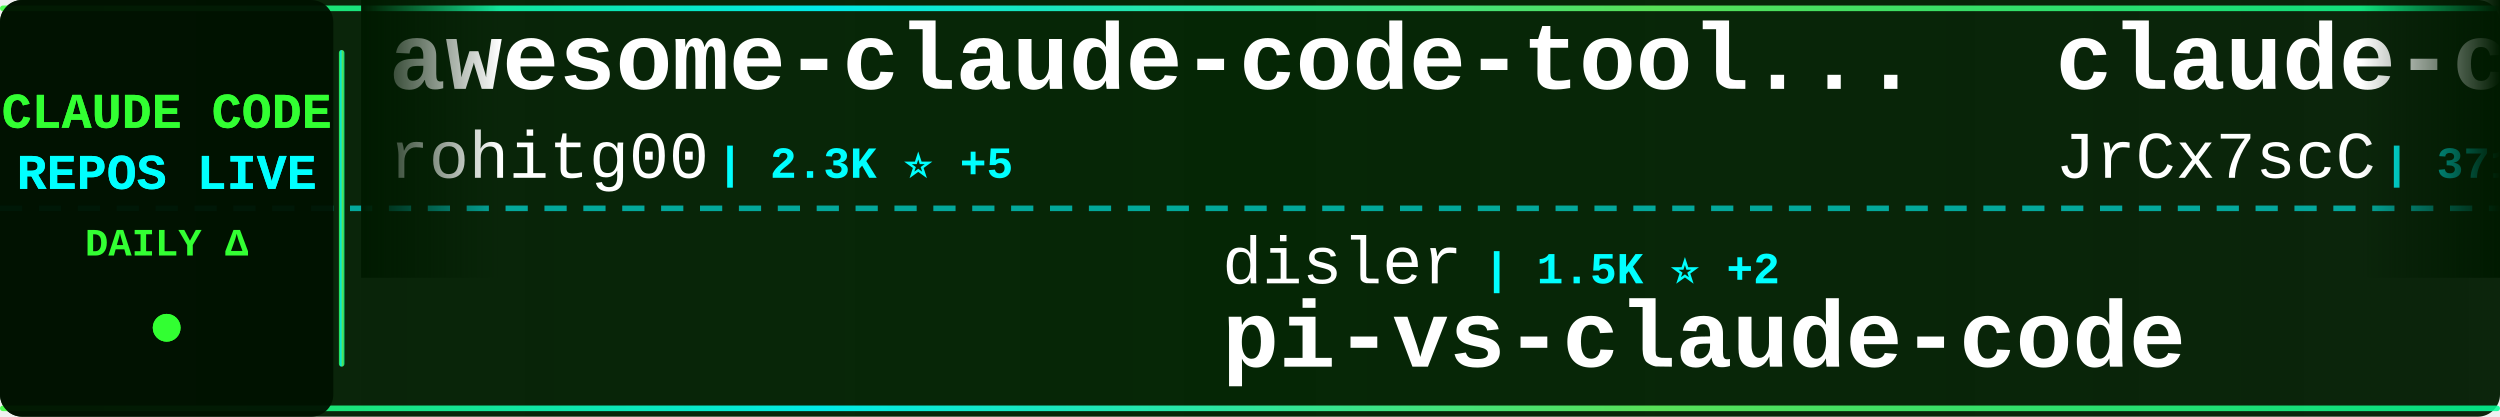
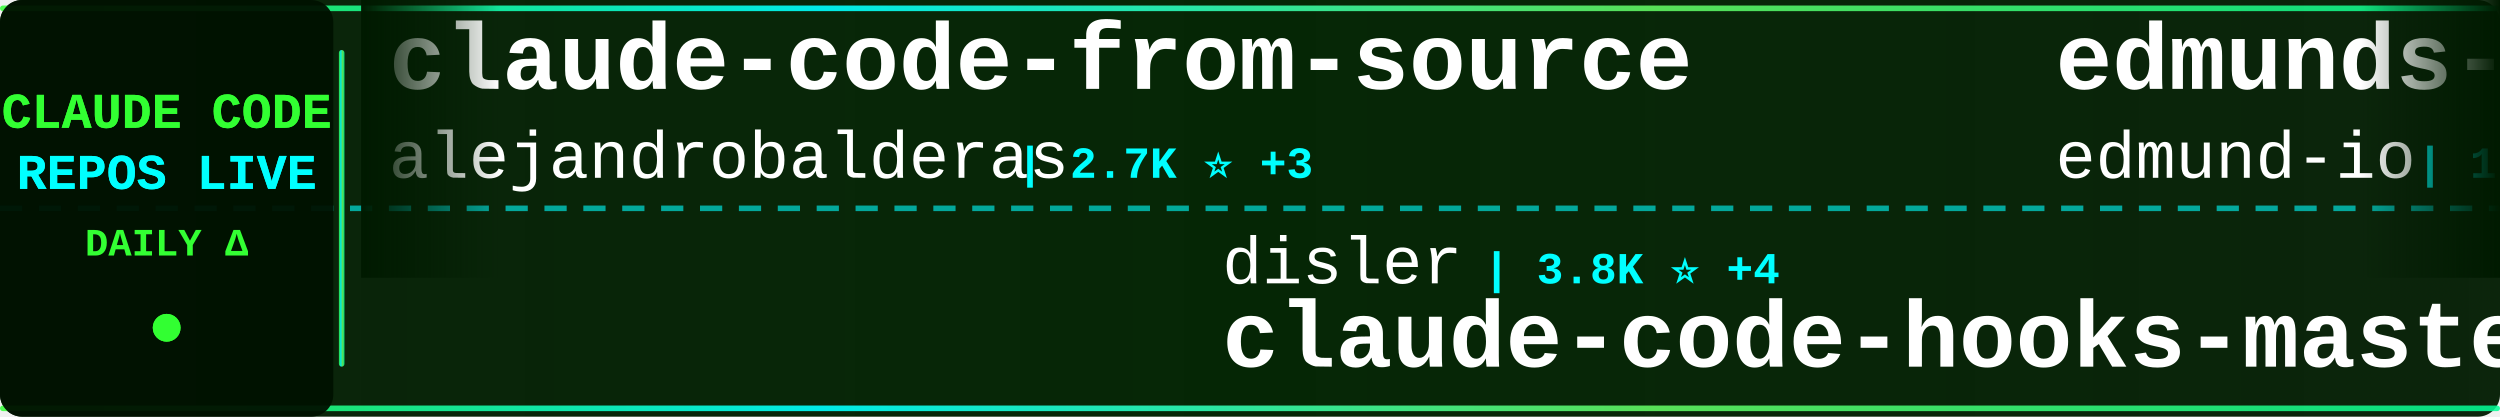
<svg xmlns="http://www.w3.org/2000/svg" width="900" height="150">
  <defs>
    <linearGradient id="tickerBg" x1="0%" y1="0%" x2="100%" y2="0%">
      <stop offset="0%" style="stop-color:#001a00;stop-opacity:0.95" />
      <stop offset="50%" style="stop-color:#002200;stop-opacity:0.98" />
      <stop offset="100%" style="stop-color:#001a00;stop-opacity:0.95" />
    </linearGradient>
    <linearGradient id="borderGrad" x1="0%" y1="0%" x2="100%" y2="0%">
      <stop offset="0%" style="stop-color:#33ff33;stop-opacity:0.85">
        <animate attributeName="stop-opacity" values="0.85;1;0.85" dur="2s" repeatCount="indefinite" />
      </stop>
      <stop offset="33%" style="stop-color:#00ffff;stop-opacity:0.9">
        <animate attributeName="stop-opacity" values="0.9;1;0.9" dur="2.2s" repeatCount="indefinite" />
      </stop>
      <stop offset="66%" style="stop-color:#66ff66;stop-opacity:0.85">
        <animate attributeName="stop-opacity" values="0.85;1;0.85" dur="1.8s" repeatCount="indefinite" />
      </stop>
      <stop offset="100%" style="stop-color:#00ff99;stop-opacity:0.85">
        <animate attributeName="stop-opacity" values="0.85;1;0.85" dur="2s" repeatCount="indefinite" />
      </stop>
    </linearGradient>
    <filter id="textGlow">
      <feGaussianBlur stdDeviation="0.1" result="coloredBlur" />
      <feMerge>
        <feMergeNode in="coloredBlur" />
        <feMergeNode in="SourceGraphic" />
      </feMerge>
    </filter>
    <filter id="metricGlow">
      <feGaussianBlur stdDeviation="0.2" result="coloredBlur" />
      <feMerge>
        <feMergeNode in="coloredBlur" />
        <feMergeNode in="SourceGraphic" />
      </feMerge>
    </filter>
    <linearGradient id="leftFade" x1="0%" y1="0%" x2="100%" y2="0%">
      <stop offset="0%" style="stop-color:#001a00;stop-opacity:1" />
      <stop offset="100%" style="stop-color:#001a00;stop-opacity:0" />
    </linearGradient>
    <linearGradient id="rightFade" x1="0%" y1="0%" x2="100%" y2="0%">
      <stop offset="0%" style="stop-color:#001a00;stop-opacity:0" />
      <stop offset="100%" style="stop-color:#001a00;stop-opacity:1" />
    </linearGradient>
  </defs>
  <rect width="900" height="150" fill="url(#tickerBg)" rx="8" />
  <rect x="0" y="2" width="900" height="2" fill="url(#borderGrad)" rx="1" />
  <rect x="0" y="146" width="900" height="2" fill="url(#borderGrad)" rx="1" />
  <line x1="0" y1="75" x2="900" y2="75" stroke="#00ffff" stroke-width="2" stroke-dasharray="8 6" opacity="0.6" />
  <rect x="0" y="0" width="120" height="150" fill="#001100" opacity="0.95" rx="8" />
  <text x="60" y="46" font-family="'Courier New', monospace" font-size="18" font-weight="bold" fill="#33ff33" text-anchor="middle" filter="url(#textGlow)">
    CLAUDE CODE
  </text>
  <text x="60" y="68" font-family="'Courier New', monospace" font-size="18" font-weight="bold" fill="#00ffff" text-anchor="middle" filter="url(#textGlow)">
    REPOS LIVE
  </text>
  <text x="60" y="92" font-family="'Courier New', monospace" font-size="14" font-weight="bold" fill="#33ff33" text-anchor="middle">
    DAILY Δ
  </text>
  <circle cx="60" cy="118" r="5" fill="#33ff33" filter="url(#metricGlow)">
    <animate attributeName="r" values="4;6;4" dur="1.5s" repeatCount="indefinite" />
    <animate attributeName="opacity" values="0.6;1;0.6" dur="1.5s" repeatCount="indefinite" />
  </circle>
  <rect x="122" y="18" width="2" height="114" fill="url(#borderGrad)" rx="1" />
  <clipPath id="tickerClip">
    <rect x="130" y="0" width="770" height="150" />
  </clipPath>
  <g clip-path="url(#tickerClip)">
    <g id="tickerItems">
      <animateTransform attributeName="transform" attributeType="XML" type="translate" from="0 0" to="-3000 0" dur="54s" repeatCount="indefinite" />
      <g transform="translate(0, 0)">
-         <text x="140" y="32" font-family="'Courier New', monospace" font-size="34" font-weight="bold" fill="#ffffff">awesome-claude-code-tool...</text>
-         <text x="140" y="64" font-family="'Courier New', monospace" font-size="24" font-weight="normal" fill="#ffffff" opacity="1.0">rohitg00</text>
-         <text x="258" y="64" font-family="'Courier New', monospace" font-size="16" font-weight="bold" fill="#00ffff"> | 2.3K ⭐ +5</text>
+         <text x="140" y="32" font-family="'Courier New', monospace" font-size="34" font-weight="bold" fill="#ffffff">claude-code-from-source</text>
+         <text x="140" y="64" font-family="'Courier New', monospace" font-size="24" font-weight="normal" fill="#ffffff" opacity="1.0">alejandrobalderas</text>
+         <text x="366" y="64" font-family="'Courier New', monospace" font-size="16" font-weight="bold" fill="#00ffff"> | 2.7K ⭐ +3</text>
      </g>
      <g transform="translate(300, 0)">
        <text x="140" y="102" font-family="'Courier New', monospace" font-size="24" font-weight="normal" fill="#ffffff" opacity="1.0">disler</text>
-         <text x="234" y="102" font-family="'Courier New', monospace" font-size="16" font-weight="bold" fill="#00ffff"> | 1.5K ⭐ +2</text>
-         <text x="140" y="132" font-family="'Courier New', monospace" font-size="34" font-weight="bold" fill="#ffffff">pi-vs-claude-code</text>
+         <text x="234" y="102" font-family="'Courier New', monospace" font-size="16" font-weight="bold" fill="#00ffff"> | 3.8K ⭐ +4</text>
+         <text x="140" y="132" font-family="'Courier New', monospace" font-size="34" font-weight="bold" fill="#ffffff">claude-code-hooks-master...</text>
      </g>
      <g transform="translate(600, 0)">
-         <text x="140" y="32" font-family="'Courier New', monospace" font-size="34" font-weight="bold" fill="#ffffff">claude-code-source</text>
-         <text x="140" y="64" font-family="'Courier New', monospace" font-size="24" font-weight="normal" fill="#ffffff" opacity="1.0">JrCx7scC</text>
-         <text x="258" y="64" font-family="'Courier New', monospace" font-size="16" font-weight="bold" fill="#00ffff"> | 371 ⭐</text>
+         <text x="140" y="32" font-family="'Courier New', monospace" font-size="34" font-weight="bold" fill="#ffffff">edmunds-claude-code</text>
+         <text x="140" y="64" font-family="'Courier New', monospace" font-size="24" font-weight="normal" fill="#ffffff" opacity="1.0">edmund-io</text>
+         <text x="270" y="64" font-family="'Courier New', monospace" font-size="16" font-weight="bold" fill="#00ffff"> | 1.5K ⭐ +1</text>
      </g>
      <g transform="translate(900, 0)">
-         <text x="140" y="102" font-family="'Courier New', monospace" font-size="24" font-weight="normal" fill="#ffffff" opacity="1.0">KPR111</text>
-         <text x="234" y="102" font-family="'Courier New', monospace" font-size="16" font-weight="bold" fill="#00ffff"> | 18 ⭐</text>
-         <text x="140" y="132" font-family="'Courier New', monospace" font-size="34" font-weight="bold" fill="#ffffff">Claude-Code</text>
+         <text x="140" y="102" font-family="'Courier New', monospace" font-size="24" font-weight="normal" fill="#ffffff" opacity="1.0">jqueryscript</text>
+         <text x="306" y="102" font-family="'Courier New', monospace" font-size="16" font-weight="bold" fill="#00ffff"> | 464 ⭐ +1</text>
+         <text x="140" y="132" font-family="'Courier New', monospace" font-size="34" font-weight="bold" fill="#ffffff">awesome-claude-code</text>
      </g>
      <g transform="translate(1200, 0)">
-         <text x="140" y="32" font-family="'Courier New', monospace" font-size="34" font-weight="bold" fill="#ffffff">learn-claude-code</text>
-         <text x="140" y="64" font-family="'Courier New', monospace" font-size="24" font-weight="normal" fill="#ffffff" opacity="1.0">shareAI-lab</text>
-         <text x="294" y="64" font-family="'Courier New', monospace" font-size="16" font-weight="bold" fill="#00ffff"> | 70.7K ⭐ +72</text>
+         <text x="140" y="32" font-family="'Courier New', monospace" font-size="34" font-weight="bold" fill="#ffffff">claude-code-workflows</text>
+         <text x="140" y="64" font-family="'Courier New', monospace" font-size="24" font-weight="normal" fill="#ffffff" opacity="1.0">OneRedOak</text>
+         <text x="270" y="64" font-family="'Courier New', monospace" font-size="16" font-weight="bold" fill="#00ffff"> | 3.9K ⭐ +1</text>
      </g>
      <g transform="translate(1500, 0)">
-         <text x="140" y="102" font-family="'Courier New', monospace" font-size="24" font-weight="normal" fill="#ffffff" opacity="1.0">davila7</text>
-         <text x="246" y="102" font-family="'Courier New', monospace" font-size="16" font-weight="bold" fill="#00ffff"> | 29.1K ⭐ +274</text>
-         <text x="140" y="132" font-family="'Courier New', monospace" font-size="34" font-weight="bold" fill="#ffffff">claude-code-templates</text>
+         <text x="140" y="102" font-family="'Courier New', monospace" font-size="24" font-weight="normal" fill="#ffffff" opacity="1.0">router-for-me</text>
+         <text x="318" y="102" font-family="'Courier New', monospace" font-size="16" font-weight="bold" fill="#00ffff"> | 40.6K ⭐ +657</text>
+         <text x="140" y="132" font-family="'Courier New', monospace" font-size="34" font-weight="bold" fill="#ffffff">CLIProxyAPI</text>
      </g>
      <g transform="translate(1800, 0)">
-         <text x="140" y="32" font-family="'Courier New', monospace" font-size="34" font-weight="bold" fill="#ffffff">claude-code-best-practic...</text>
-         <text x="140" y="64" font-family="'Courier New', monospace" font-size="24" font-weight="normal" fill="#ffffff" opacity="1.0">shanraisshan</text>
-         <text x="306" y="64" font-family="'Courier New', monospace" font-size="16" font-weight="bold" fill="#00ffff"> | 62.5K ⭐ +37</text>
+         <text x="140" y="32" font-family="'Courier New', monospace" font-size="34" font-weight="bold" fill="#ffffff">claude_code_src</text>
+         <text x="140" y="64" font-family="'Courier New', monospace" font-size="24" font-weight="normal" fill="#ffffff" opacity="1.0">ponponon</text>
+         <text x="258" y="64" font-family="'Courier New', monospace" font-size="16" font-weight="bold" fill="#00ffff"> | 2.3K ⭐ +2</text>
      </g>
      <g transform="translate(2100, 0)">
-         <text x="140" y="102" font-family="'Courier New', monospace" font-size="24" font-weight="normal" fill="#ffffff" opacity="1.0">frankbria</text>
-         <text x="270" y="102" font-family="'Courier New', monospace" font-size="16" font-weight="bold" fill="#00ffff"> | 9.5K ⭐ +5</text>
-         <text x="140" y="132" font-family="'Courier New', monospace" font-size="34" font-weight="bold" fill="#ffffff">ralph-claude-code</text>
+         <text x="140" y="102" font-family="'Courier New', monospace" font-size="24" font-weight="normal" fill="#ffffff" opacity="1.0">liuup</text>
+         <text x="222" y="102" font-family="'Courier New', monospace" font-size="16" font-weight="bold" fill="#00ffff"> | 3.5K ⭐ +5</text>
+         <text x="140" y="132" font-family="'Courier New', monospace" font-size="34" font-weight="bold" fill="#ffffff">claude-code-analysis</text>
      </g>
      <g transform="translate(2400, 0)">
-         <text x="140" y="32" font-family="'Courier New', monospace" font-size="34" font-weight="bold" fill="#ffffff">claude-code-webui</text>
-         <text x="140" y="64" font-family="'Courier New', monospace" font-size="24" font-weight="normal" fill="#ffffff" opacity="1.0">sugyan</text>
-         <text x="234" y="64" font-family="'Courier New', monospace" font-size="16" font-weight="bold" fill="#00ffff"> | 1.1K ⭐</text>
+         <text x="140" y="32" font-family="'Courier New', monospace" font-size="34" font-weight="bold" fill="#ffffff">claude-code-my-workflow</text>
+         <text x="140" y="64" font-family="'Courier New', monospace" font-size="24" font-weight="normal" fill="#ffffff" opacity="1.0">pedrohcgs</text>
+         <text x="270" y="64" font-family="'Courier New', monospace" font-size="16" font-weight="bold" fill="#00ffff"> | 1.4K ⭐ +3</text>
      </g>
      <g transform="translate(2700, 0)">
-         <text x="140" y="102" font-family="'Courier New', monospace" font-size="24" font-weight="normal" fill="#ffffff" opacity="1.0">router-for-me</text>
-         <text x="318" y="102" font-family="'Courier New', monospace" font-size="16" font-weight="bold" fill="#00ffff"> | 40.3K ⭐ +447</text>
-         <text x="140" y="132" font-family="'Courier New', monospace" font-size="34" font-weight="bold" fill="#ffffff">CLIProxyAPI</text>
+         <text x="140" y="102" font-family="'Courier New', monospace" font-size="24" font-weight="normal" fill="#ffffff" opacity="1.0">huangserva</text>
+         <text x="282" y="102" font-family="'Courier New', monospace" font-size="16" font-weight="bold" fill="#00ffff"> | 618 ⭐</text>
+         <text x="140" y="132" font-family="'Courier New', monospace" font-size="34" font-weight="bold" fill="#ffffff">claude-code-cli</text>
      </g>
      <g transform="translate(3000, 0)">
-         <text x="140" y="32" font-family="'Courier New', monospace" font-size="34" font-weight="bold" fill="#ffffff">awesome-claude-code-tool...</text>
-         <text x="140" y="64" font-family="'Courier New', monospace" font-size="24" font-weight="normal" fill="#ffffff" opacity="1.0">rohitg00</text>
-         <text x="258" y="64" font-family="'Courier New', monospace" font-size="16" font-weight="bold" fill="#00ffff"> | 2.3K ⭐ +5</text>
+         <text x="140" y="32" font-family="'Courier New', monospace" font-size="34" font-weight="bold" fill="#ffffff">claude-code-from-source</text>
+         <text x="140" y="64" font-family="'Courier New', monospace" font-size="24" font-weight="normal" fill="#ffffff" opacity="1.0">alejandrobalderas</text>
+         <text x="366" y="64" font-family="'Courier New', monospace" font-size="16" font-weight="bold" fill="#00ffff"> | 2.7K ⭐ +3</text>
      </g>
      <g transform="translate(3300, 0)">
        <text x="140" y="102" font-family="'Courier New', monospace" font-size="24" font-weight="normal" fill="#ffffff" opacity="1.0">disler</text>
-         <text x="234" y="102" font-family="'Courier New', monospace" font-size="16" font-weight="bold" fill="#00ffff"> | 1.5K ⭐ +2</text>
-         <text x="140" y="132" font-family="'Courier New', monospace" font-size="34" font-weight="bold" fill="#ffffff">pi-vs-claude-code</text>
+         <text x="234" y="102" font-family="'Courier New', monospace" font-size="16" font-weight="bold" fill="#00ffff"> | 3.8K ⭐ +4</text>
+         <text x="140" y="132" font-family="'Courier New', monospace" font-size="34" font-weight="bold" fill="#ffffff">claude-code-hooks-master...</text>
      </g>
      <g transform="translate(3600, 0)">
-         <text x="140" y="32" font-family="'Courier New', monospace" font-size="34" font-weight="bold" fill="#ffffff">claude-code-source</text>
-         <text x="140" y="64" font-family="'Courier New', monospace" font-size="24" font-weight="normal" fill="#ffffff" opacity="1.0">JrCx7scC</text>
-         <text x="258" y="64" font-family="'Courier New', monospace" font-size="16" font-weight="bold" fill="#00ffff"> | 371 ⭐</text>
+         <text x="140" y="32" font-family="'Courier New', monospace" font-size="34" font-weight="bold" fill="#ffffff">edmunds-claude-code</text>
+         <text x="140" y="64" font-family="'Courier New', monospace" font-size="24" font-weight="normal" fill="#ffffff" opacity="1.0">edmund-io</text>
+         <text x="270" y="64" font-family="'Courier New', monospace" font-size="16" font-weight="bold" fill="#00ffff"> | 1.5K ⭐ +1</text>
      </g>
      <g transform="translate(3900, 0)">
-         <text x="140" y="102" font-family="'Courier New', monospace" font-size="24" font-weight="normal" fill="#ffffff" opacity="1.0">KPR111</text>
-         <text x="234" y="102" font-family="'Courier New', monospace" font-size="16" font-weight="bold" fill="#00ffff"> | 18 ⭐</text>
-         <text x="140" y="132" font-family="'Courier New', monospace" font-size="34" font-weight="bold" fill="#ffffff">Claude-Code</text>
+         <text x="140" y="102" font-family="'Courier New', monospace" font-size="24" font-weight="normal" fill="#ffffff" opacity="1.0">jqueryscript</text>
+         <text x="306" y="102" font-family="'Courier New', monospace" font-size="16" font-weight="bold" fill="#00ffff"> | 464 ⭐ +1</text>
+         <text x="140" y="132" font-family="'Courier New', monospace" font-size="34" font-weight="bold" fill="#ffffff">awesome-claude-code</text>
      </g>
    </g>
  </g>
  <rect x="130" y="0" width="50" height="100" fill="url(#leftFade)" />
  <rect x="850" y="0" width="50" height="100" fill="url(#rightFade)" />
</svg>
